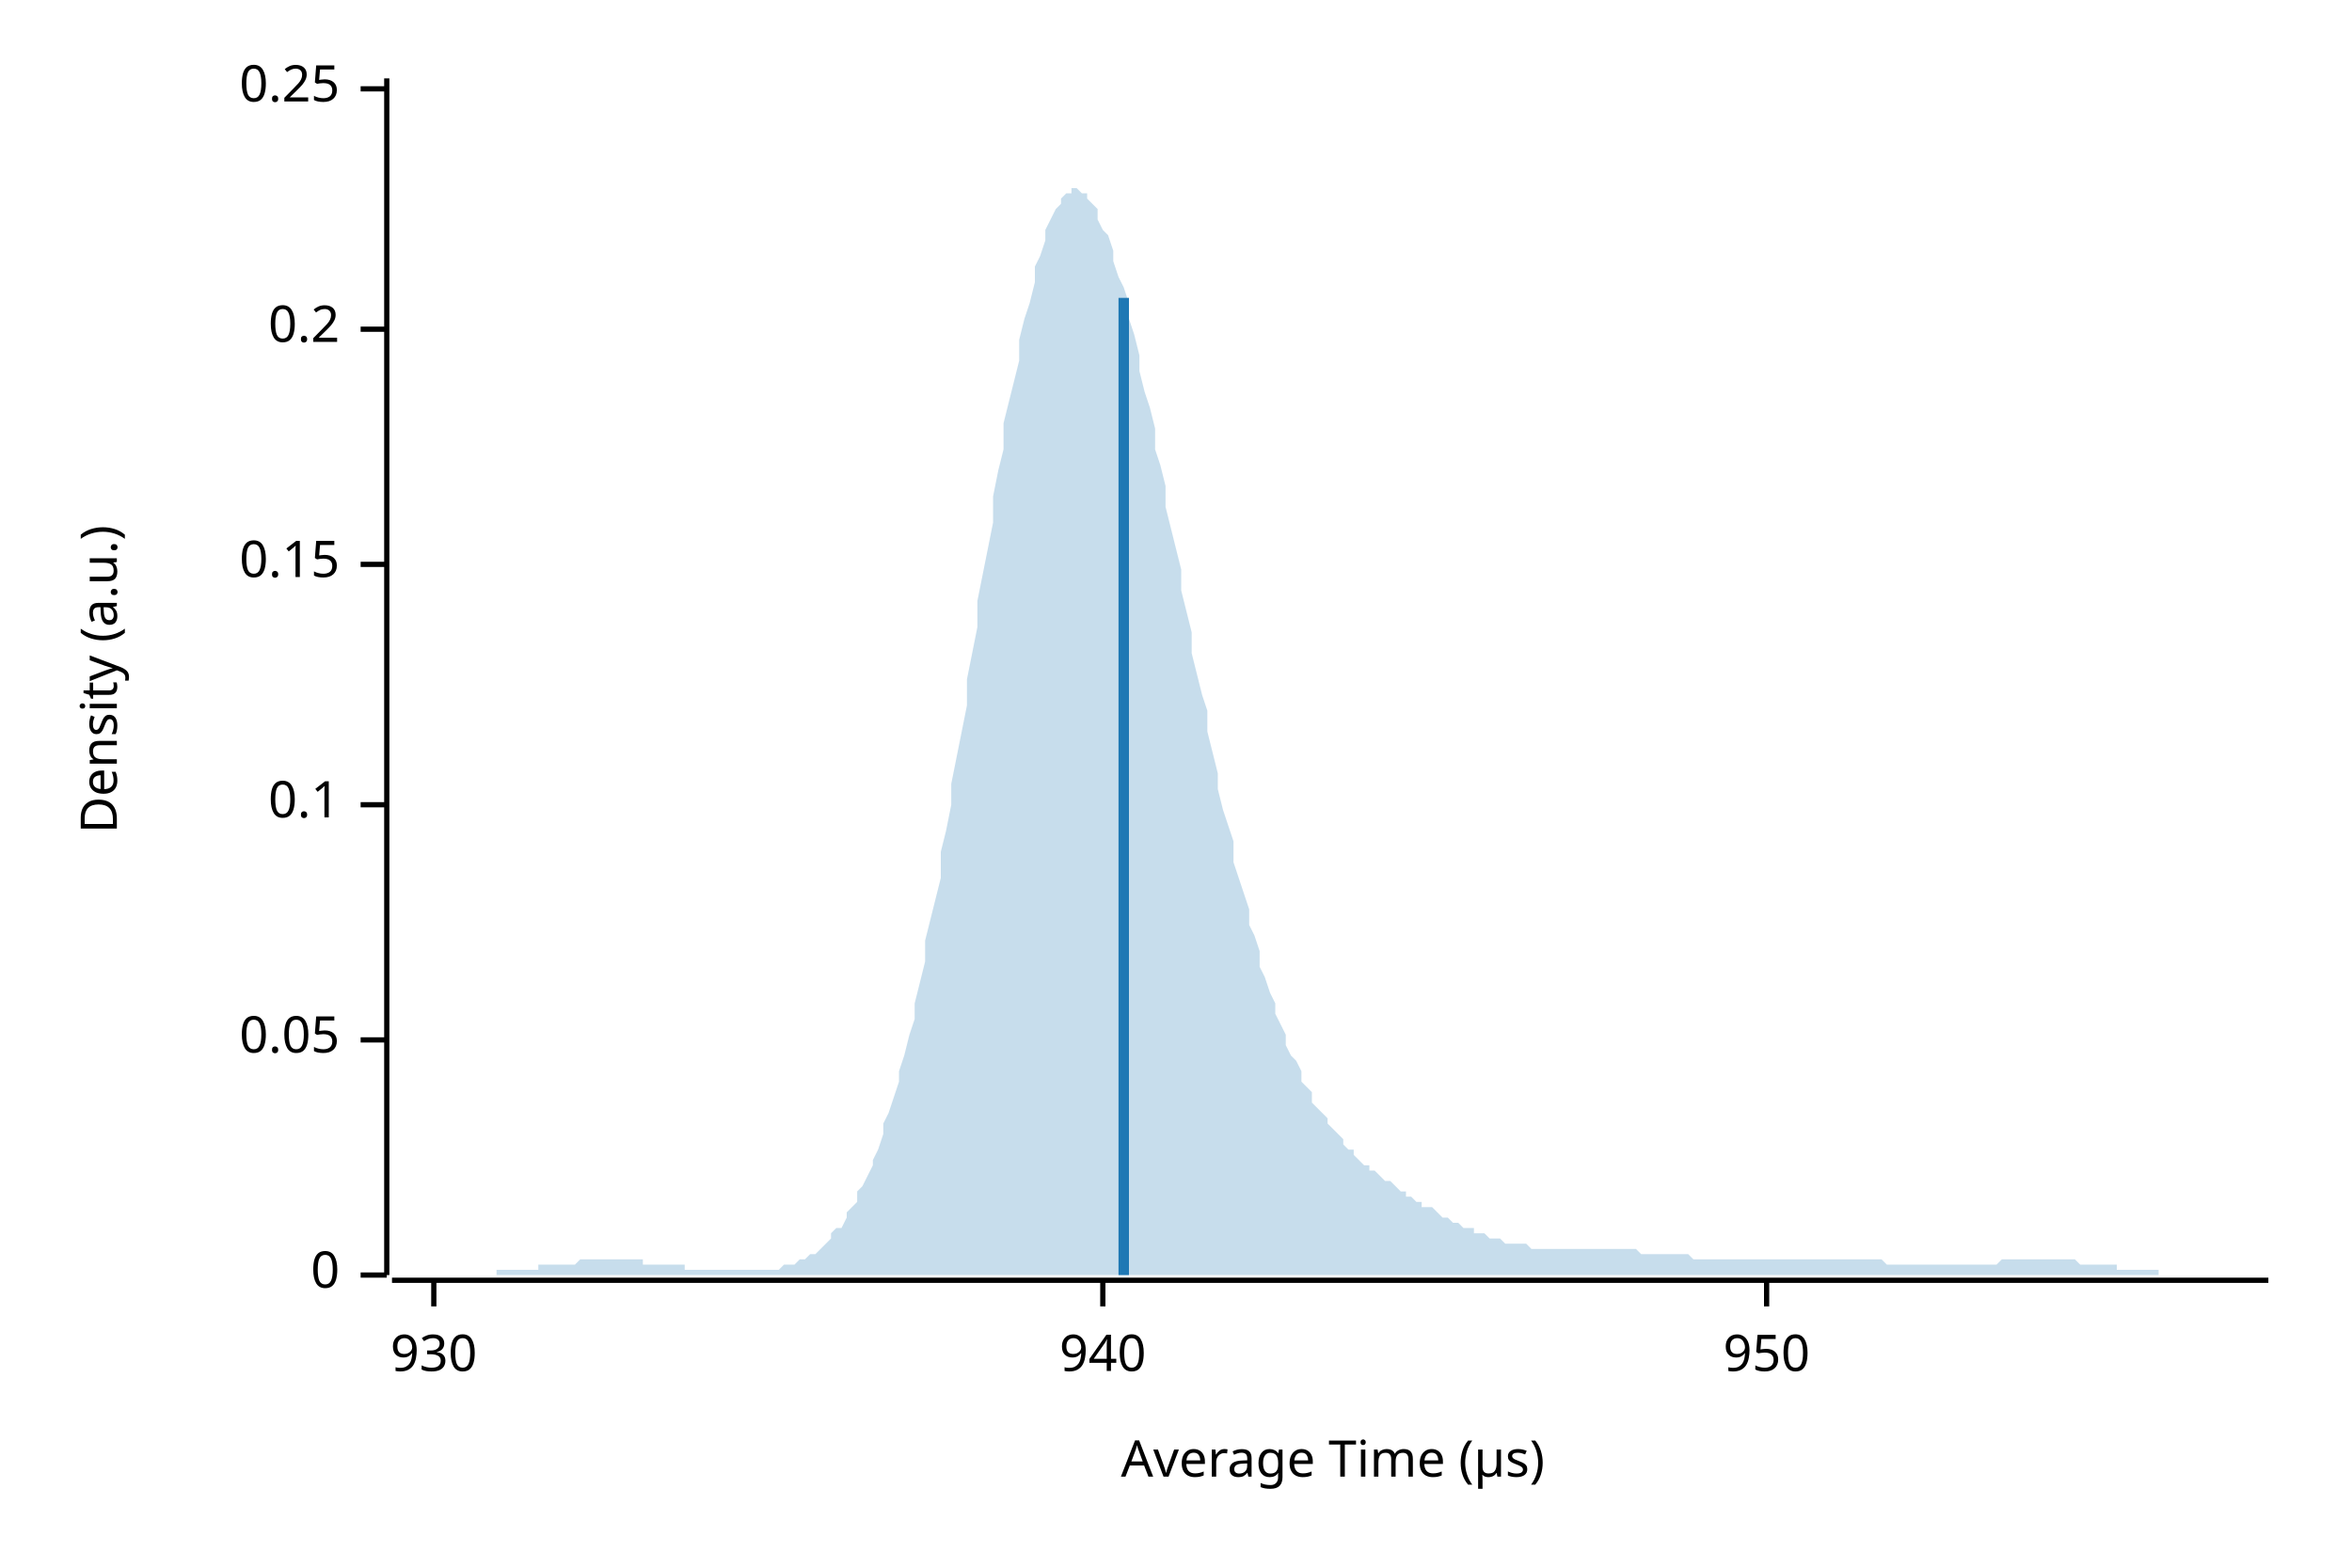
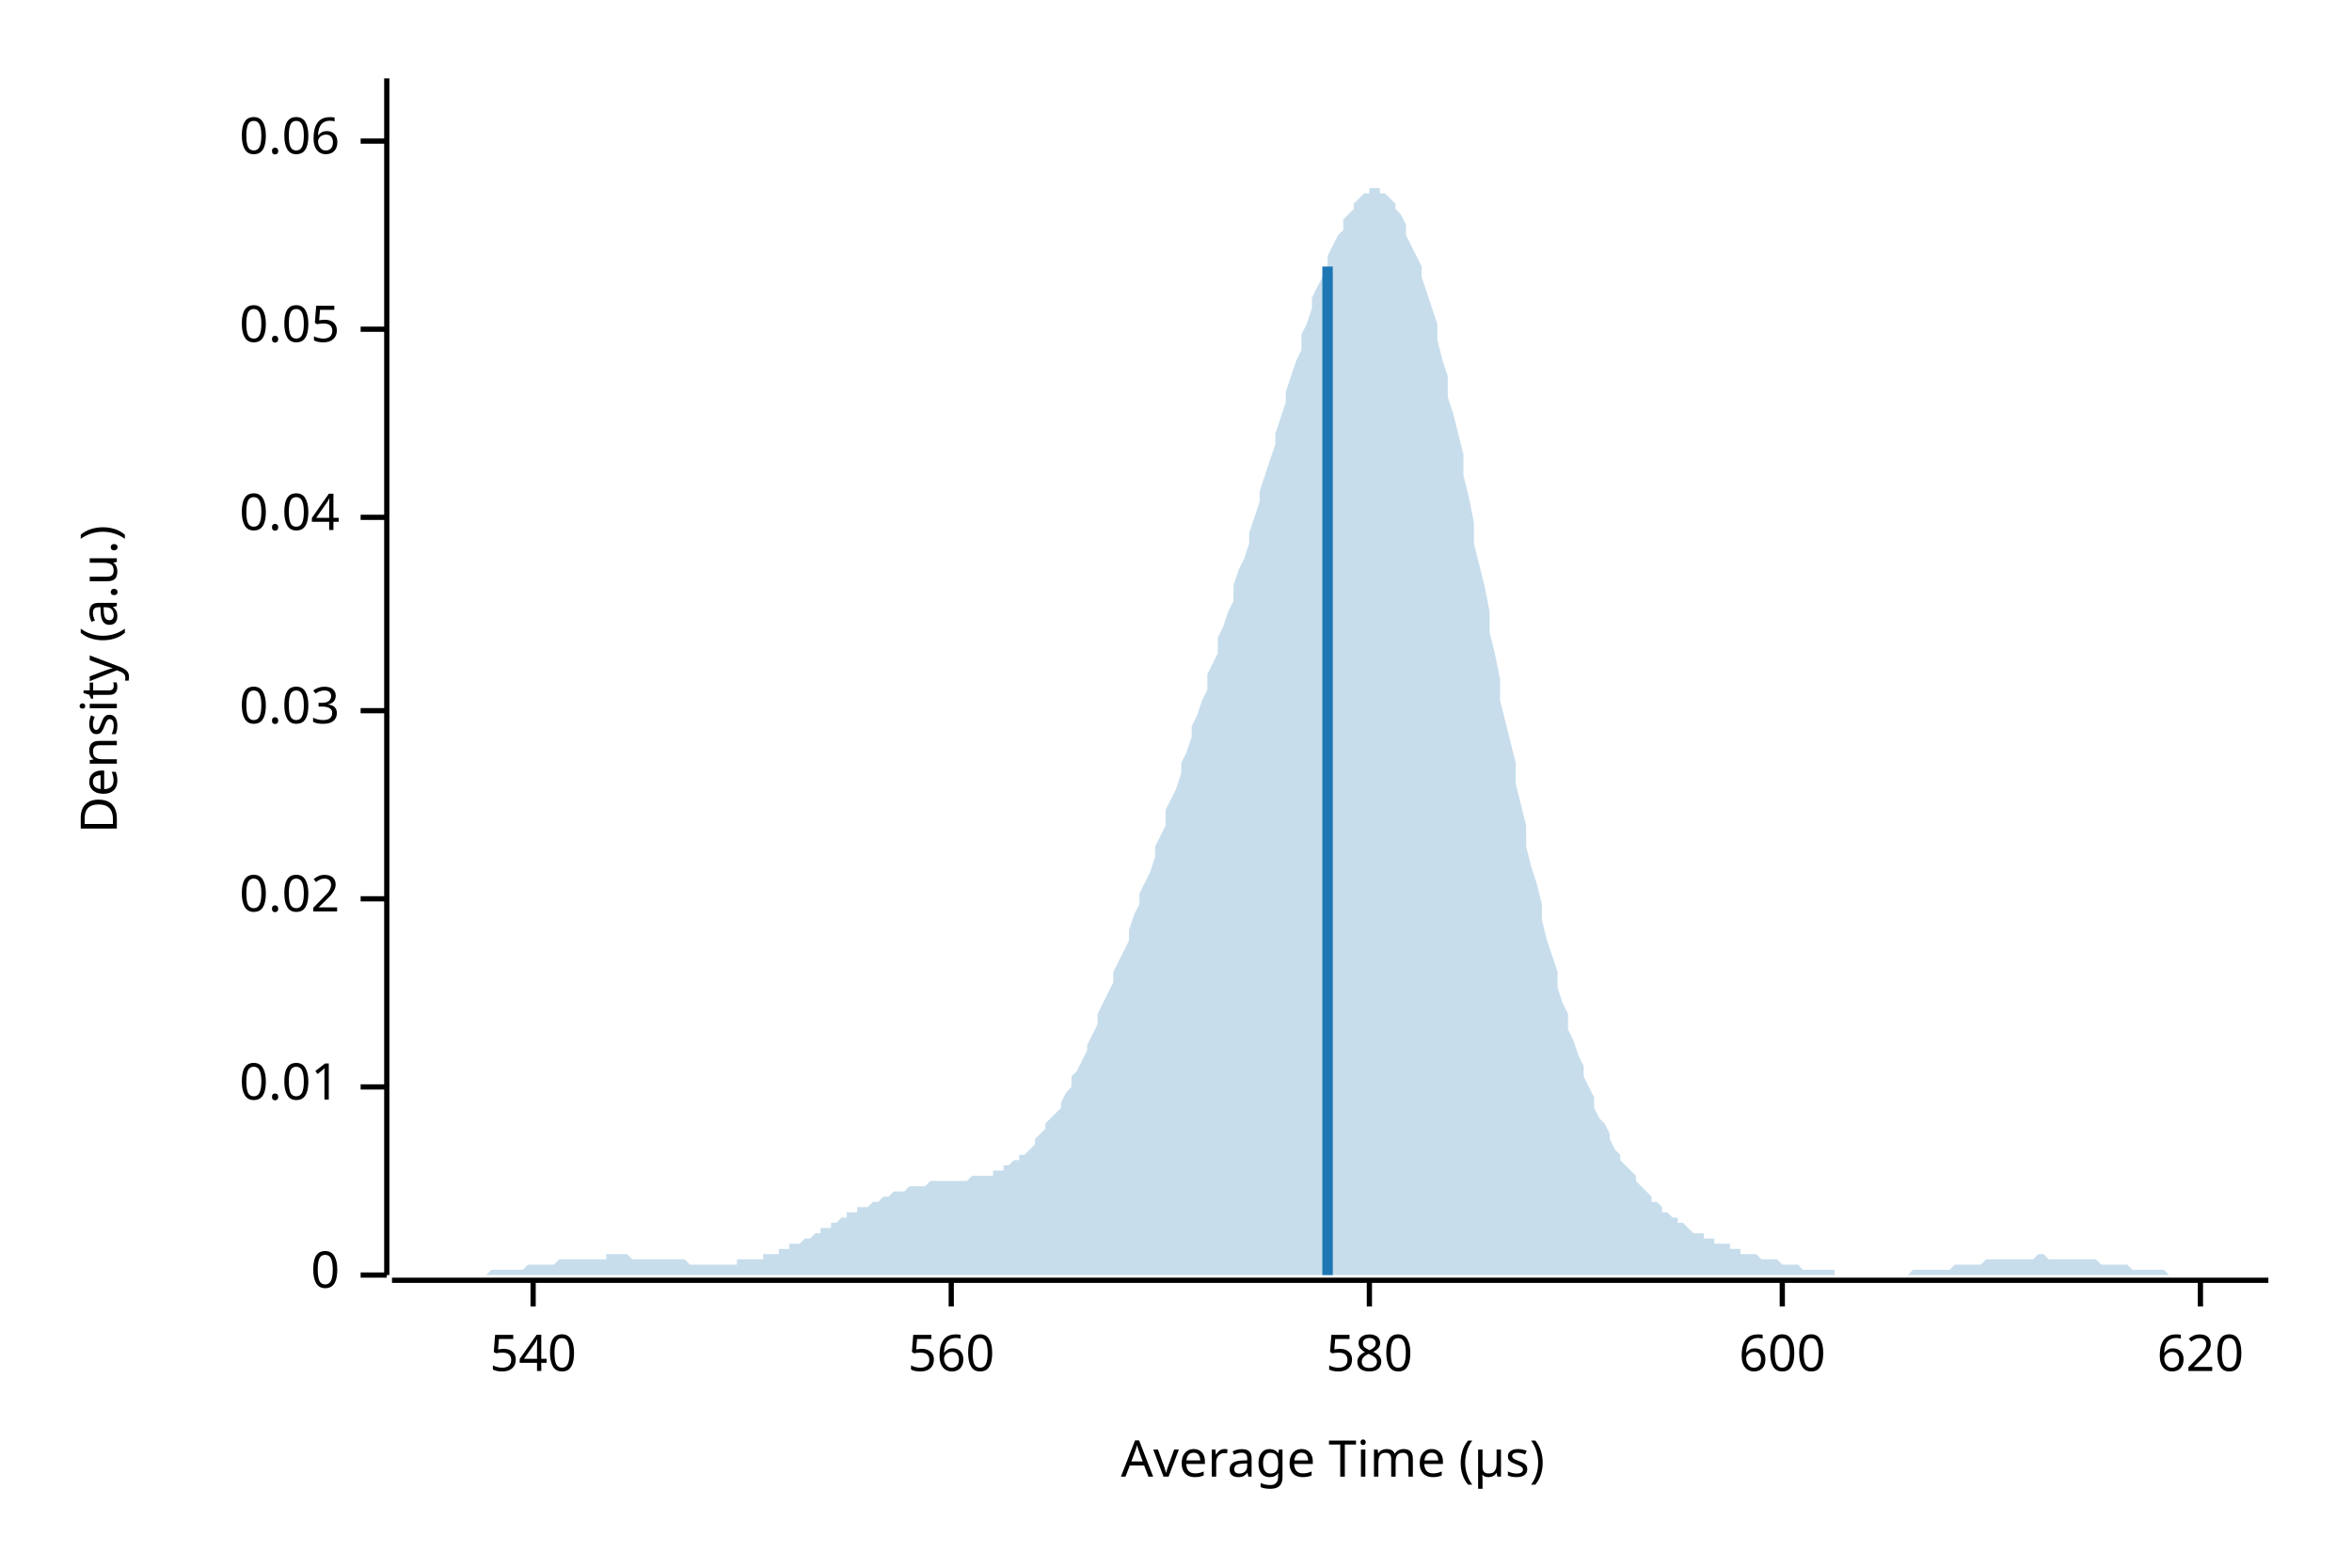
<svg xmlns="http://www.w3.org/2000/svg" width="450" height="300" viewBox="0 0 450 300">
  <text x="15" y="130" dy="0.76em" text-anchor="middle" font-family="sans-serif" font-size="9.677" opacity="1" fill="#000000" transform="rotate(270, 15, 130)">
Density (a.u.)
</text>
  <text x="255" y="285" dy="-0.5ex" text-anchor="middle" font-family="sans-serif" font-size="9.677" opacity="1" fill="#000000">
Average Time (µs)
</text>
  <polyline fill="none" opacity="1" stroke="#000000" stroke-width="1" points="74,15 74,244 " />
  <text x="65" y="244" dy="0.5ex" text-anchor="end" font-family="sans-serif" font-size="9.677" opacity="1" fill="#000000">
0
</text>
  <polyline fill="none" opacity="1" stroke="#000000" stroke-width="1" points="69,244 74,244 " />
-   <text x="65" y="199" dy="0.5ex" text-anchor="end" font-family="sans-serif" font-size="9.677" opacity="1" fill="#000000">
+   <text x="65" y="208" dy="0.5ex" text-anchor="end" font-family="sans-serif" font-size="9.677" opacity="1" fill="#000000">
+ 0.01
+ </text>
+   <polyline fill="none" opacity="1" stroke="#000000" stroke-width="1" points="69,208 74,208 " />
+   <text x="65" y="172" dy="0.5ex" text-anchor="end" font-family="sans-serif" font-size="9.677" opacity="1" fill="#000000">
+ 0.02
+ </text>
+   <polyline fill="none" opacity="1" stroke="#000000" stroke-width="1" points="69,172 74,172 " />
+   <text x="65" y="136" dy="0.5ex" text-anchor="end" font-family="sans-serif" font-size="9.677" opacity="1" fill="#000000">
+ 0.03
+ </text>
+   <polyline fill="none" opacity="1" stroke="#000000" stroke-width="1" points="69,136 74,136 " />
+   <text x="65" y="99" dy="0.5ex" text-anchor="end" font-family="sans-serif" font-size="9.677" opacity="1" fill="#000000">
+ 0.04
+ </text>
+   <polyline fill="none" opacity="1" stroke="#000000" stroke-width="1" points="69,99 74,99 " />
+   <text x="65" y="63" dy="0.5ex" text-anchor="end" font-family="sans-serif" font-size="9.677" opacity="1" fill="#000000">
0.05
</text>
-   <polyline fill="none" opacity="1" stroke="#000000" stroke-width="1" points="69,199 74,199 " />
-   <text x="65" y="154" dy="0.5ex" text-anchor="end" font-family="sans-serif" font-size="9.677" opacity="1" fill="#000000">
- 0.1
+   <polyline fill="none" opacity="1" stroke="#000000" stroke-width="1" points="69,63 74,63 " />
+   <text x="65" y="27" dy="0.5ex" text-anchor="end" font-family="sans-serif" font-size="9.677" opacity="1" fill="#000000">
+ 0.06
</text>
-   <polyline fill="none" opacity="1" stroke="#000000" stroke-width="1" points="69,154 74,154 " />
-   <text x="65" y="108" dy="0.5ex" text-anchor="end" font-family="sans-serif" font-size="9.677" opacity="1" fill="#000000">
- 0.15
+   <polyline fill="none" opacity="1" stroke="#000000" stroke-width="1" points="69,27 74,27 " />
+   <polyline fill="none" opacity="1" stroke="#000000" stroke-width="1" points="75,245 434,245 " />
+   <text x="102" y="255" dy="0.76em" text-anchor="middle" font-family="sans-serif" font-size="9.677" opacity="1" fill="#000000">
+ 540
</text>
-   <polyline fill="none" opacity="1" stroke="#000000" stroke-width="1" points="69,108 74,108 " />
-   <text x="65" y="63" dy="0.5ex" text-anchor="end" font-family="sans-serif" font-size="9.677" opacity="1" fill="#000000">
- 0.2
+   <polyline fill="none" opacity="1" stroke="#000000" stroke-width="1" points="102,245 102,250 " />
+   <text x="182" y="255" dy="0.76em" text-anchor="middle" font-family="sans-serif" font-size="9.677" opacity="1" fill="#000000">
+ 560
</text>
-   <polyline fill="none" opacity="1" stroke="#000000" stroke-width="1" points="69,63 74,63 " />
-   <text x="65" y="17" dy="0.5ex" text-anchor="end" font-family="sans-serif" font-size="9.677" opacity="1" fill="#000000">
- 0.25
+   <polyline fill="none" opacity="1" stroke="#000000" stroke-width="1" points="182,245 182,250 " />
+   <text x="262" y="255" dy="0.76em" text-anchor="middle" font-family="sans-serif" font-size="9.677" opacity="1" fill="#000000">
+ 580
</text>
-   <polyline fill="none" opacity="1" stroke="#000000" stroke-width="1" points="69,17 74,17 " />
-   <polyline fill="none" opacity="1" stroke="#000000" stroke-width="1" points="75,245 434,245 " />
-   <text x="83" y="255" dy="0.76em" text-anchor="middle" font-family="sans-serif" font-size="9.677" opacity="1" fill="#000000">
- 930
+   <polyline fill="none" opacity="1" stroke="#000000" stroke-width="1" points="262,245 262,250 " />
+   <text x="341" y="255" dy="0.76em" text-anchor="middle" font-family="sans-serif" font-size="9.677" opacity="1" fill="#000000">
+ 600
</text>
-   <polyline fill="none" opacity="1" stroke="#000000" stroke-width="1" points="83,245 83,250 " />
-   <text x="211" y="255" dy="0.76em" text-anchor="middle" font-family="sans-serif" font-size="9.677" opacity="1" fill="#000000">
- 940
+   <polyline fill="none" opacity="1" stroke="#000000" stroke-width="1" points="341,245 341,250 " />
+   <text x="421" y="255" dy="0.76em" text-anchor="middle" font-family="sans-serif" font-size="9.677" opacity="1" fill="#000000">
+ 620
</text>
-   <polyline fill="none" opacity="1" stroke="#000000" stroke-width="1" points="211,245 211,250 " />
-   <text x="338" y="255" dy="0.76em" text-anchor="middle" font-family="sans-serif" font-size="9.677" opacity="1" fill="#000000">
- 950
- </text>
-   <polyline fill="none" opacity="1" stroke="#000000" stroke-width="1" points="338,245 338,250 " />
-   <polygon opacity="0.25" fill="#1F78B4" points="75,244 75,244 76,244 77,244 77,244 78,244 79,244 80,244 80,244 81,244 82,244 82,244 83,244 84,244 85,244 85,244 86,244 87,244 87,244 88,244 89,244 90,244 90,244 91,244 92,244 92,244 93,244 94,244 95,244 95,243 96,243 97,243 98,243 98,243 99,243 100,243 100,243 101,243 102,243 103,243 103,242 104,242 105,242 105,242 106,242 107,242 108,242 108,242 109,242 110,242 110,242 111,241 112,241 113,241 113,241 114,241 115,241 116,241 116,241 117,241 118,241 118,241 119,241 120,241 121,241 121,241 122,241 123,241 123,242 124,242 125,242 126,242 126,242 127,242 128,242 128,242 129,242 130,242 131,242 131,243 132,243 133,243 133,243 134,243 135,243 136,243 136,243 137,243 138,243 139,243 139,243 140,243 141,243 141,243 142,243 143,243 144,243 144,243 145,243 146,243 146,243 147,243 148,243 149,243 149,243 150,242 151,242 151,242 152,242 153,241 154,241 154,241 155,240 156,240 157,239 157,239 158,238 159,237 159,236 160,235 161,235 162,233 162,232 163,231 164,230 164,228 165,227 166,225 167,223 167,222 168,220 169,217 169,215 170,213 171,210 172,207 172,205 173,202 174,198 175,195 175,192 176,188 177,184 177,180 178,176 179,172 180,168 180,163 181,159 182,154 182,150 183,145 184,140 185,135 185,130 186,125 187,120 187,115 188,110 189,105 190,100 190,95 191,90 192,86 192,81 193,77 194,73 195,69 195,65 196,61 197,58 198,54 198,51 199,49 200,46 200,44 201,42 202,40 203,39 203,38 204,37 205,37 205,36 206,36 207,37 208,37 208,38 209,39 210,40 210,42 211,44 212,45 213,48 213,50 214,53 215,55 216,58 216,61 217,64 218,68 218,71 219,75 220,78 221,82 221,86 222,89 223,93 223,97 224,101 225,105 226,109 226,113 227,117 228,121 228,125 229,129 230,133 231,136 231,140 232,144 233,148 233,151 234,155 235,158 236,161 236,165 237,168 238,171 239,174 239,177 240,179 241,182 241,185 242,187 243,190 244,192 244,194 245,196 246,198 246,200 247,202 248,203 249,205 249,207 250,208 251,209 251,211 252,212 253,213 254,214 254,215 255,216 256,217 257,218 257,219 258,220 259,220 259,221 260,222 261,223 262,223 262,224 263,224 264,225 264,225 265,226 266,226 267,227 267,227 268,228 269,228 269,229 270,229 271,230 272,230 272,231 273,231 274,231 275,232 275,232 276,233 277,233 277,233 278,234 279,234 280,235 280,235 281,235 282,235 282,236 283,236 284,236 285,237 285,237 286,237 287,237 287,237 288,238 289,238 290,238 290,238 291,238 292,238 292,238 293,239 294,239 295,239 295,239 296,239 297,239 298,239 298,239 299,239 300,239 300,239 301,239 302,239 303,239 303,239 304,239 305,239 305,239 306,239 307,239 308,239 308,239 309,239 310,239 310,239 311,239 312,239 313,239 313,239 314,240 315,240 316,240 316,240 317,240 318,240 318,240 319,240 320,240 321,240 321,240 322,240 323,240 323,240 324,241 325,241 326,241 326,241 327,241 328,241 328,241 329,241 330,241 331,241 331,241 332,241 333,241 333,241 334,241 335,241 336,241 336,241 337,241 338,241 339,241 339,241 340,241 341,241 341,241 342,241 343,241 344,241 344,241 345,241 346,241 346,241 347,241 348,241 349,241 349,241 350,241 351,241 351,241 352,241 353,241 354,241 354,241 355,241 356,241 357,241 357,241 358,241 359,241 359,241 360,241 361,242 362,242 362,242 363,242 364,242 364,242 365,242 366,242 367,242 367,242 368,242 369,242 369,242 370,242 371,242 372,242 372,242 373,242 374,242 375,242 375,242 376,242 377,242 377,242 378,242 379,242 380,242 380,242 381,242 382,242 382,242 383,241 384,241 385,241 385,241 386,241 387,241 387,241 388,241 389,241 390,241 390,241 391,241 392,241 392,241 393,241 394,241 395,241 395,241 396,241 397,241 398,242 398,242 399,242 400,242 400,242 401,242 402,242 403,242 403,242 404,242 405,242 405,243 406,243 407,243 408,243 408,243 409,243 410,243 410,243 411,243 412,243 413,243 413,244 414,244 415,244 416,244 416,244 417,244 418,244 418,244 419,244 420,244 421,244 421,244 422,244 423,244 423,244 424,244 425,244 426,244 426,244 427,244 428,244 428,244 429,244 430,244 431,244 431,244 432,244 433,244 434,244 434,244 75,244 " />
-   <polyline fill="none" opacity="1" stroke="#1F78B4" stroke-width="2" points="215,244 215,57 " />
+   <polyline fill="none" opacity="1" stroke="#000000" stroke-width="1" points="421,245 421,250 " />
+   <polygon opacity="0.25" fill="#1F78B4" points="75,244 75,244 76,244 77,244 77,244 78,244 79,244 80,244 80,244 81,244 82,244 82,244 83,244 84,244 85,244 85,244 86,244 87,244 87,244 88,244 89,244 90,244 90,244 91,244 92,244 92,244 93,244 94,243 95,243 95,243 96,243 97,243 98,243 98,243 99,243 100,243 100,243 101,242 102,242 103,242 103,242 104,242 105,242 105,242 106,242 107,241 108,241 108,241 109,241 110,241 110,241 111,241 112,241 113,241 113,241 114,241 115,241 116,241 116,240 117,240 118,240 118,240 119,240 120,240 121,241 121,241 122,241 123,241 123,241 124,241 125,241 126,241 126,241 127,241 128,241 128,241 129,241 130,241 131,241 131,241 132,242 133,242 133,242 134,242 135,242 136,242 136,242 137,242 138,242 139,242 139,242 140,242 141,242 141,241 142,241 143,241 144,241 144,241 145,241 146,241 146,240 147,240 148,240 149,240 149,239 150,239 151,239 151,238 152,238 153,238 154,237 154,237 155,237 156,236 157,236 157,235 158,235 159,235 159,234 160,234 161,233 162,233 162,232 163,232 164,232 164,231 165,231 166,231 167,230 167,230 168,230 169,229 169,229 170,229 171,228 172,228 172,228 173,228 174,227 175,227 175,227 176,227 177,227 177,227 178,226 179,226 180,226 180,226 181,226 182,226 182,226 183,226 184,226 185,226 185,226 186,225 187,225 187,225 188,225 189,225 190,225 190,224 191,224 192,224 192,223 193,223 194,222 195,222 195,221 196,221 197,220 198,219 198,218 199,217 200,216 200,215 201,214 202,213 203,212 203,211 204,209 205,208 205,206 206,205 207,203 208,201 208,200 209,198 210,196 210,194 211,192 212,190 213,188 213,186 214,184 215,182 216,180 216,178 217,175 218,173 218,171 219,169 220,167 221,164 221,162 222,160 223,158 223,155 224,153 225,151 226,148 226,146 227,144 228,141 228,139 229,137 230,134 231,132 231,129 232,127 233,125 233,122 234,120 235,117 236,115 236,112 237,109 238,107 239,104 239,102 240,99 241,96 241,94 242,91 243,88 244,85 244,83 245,80 246,77 246,75 247,72 248,69 249,67 249,64 250,62 251,59 251,57 252,55 253,53 254,51 254,49 255,47 256,45 257,44 257,42 258,41 259,40 259,39 260,38 261,37 262,37 262,36 263,36 264,36 264,37 265,37 266,38 267,39 267,40 268,41 269,43 269,45 270,47 271,49 272,51 272,53 273,56 274,59 275,62 275,65 276,69 277,72 277,76 278,79 279,83 280,87 280,91 281,95 282,100 282,104 283,108 284,112 285,117 285,121 286,125 287,130 287,134 288,138 289,142 290,146 290,150 291,154 292,158 292,162 293,166 294,169 295,173 295,176 296,180 297,183 298,186 298,189 299,192 300,194 300,197 301,199 302,202 303,204 303,206 304,208 305,210 305,212 306,214 307,215 308,217 308,218 309,220 310,221 310,222 311,223 312,224 313,225 313,226 314,227 315,228 316,229 316,230 317,230 318,231 318,232 319,232 320,233 321,233 321,234 322,234 323,235 323,235 324,236 325,236 326,236 326,237 327,237 328,237 328,238 329,238 330,238 331,238 331,239 332,239 333,239 333,240 334,240 335,240 336,240 336,240 337,241 338,241 339,241 339,241 340,241 341,242 341,242 342,242 343,242 344,242 344,242 345,243 346,243 346,243 347,243 348,243 349,243 349,243 350,243 351,243 351,244 352,244 353,244 354,244 354,244 355,244 356,244 357,244 357,244 358,244 359,244 359,244 360,244 361,244 362,244 362,244 363,244 364,244 364,244 365,244 366,243 367,243 367,243 368,243 369,243 369,243 370,243 371,243 372,243 372,243 373,243 374,242 375,242 375,242 376,242 377,242 377,242 378,242 379,242 380,241 380,241 381,241 382,241 382,241 383,241 384,241 385,241 385,241 386,241 387,241 387,241 388,241 389,241 390,240 390,240 391,240 392,241 392,241 393,241 394,241 395,241 395,241 396,241 397,241 398,241 398,241 399,241 400,241 400,241 401,241 402,242 403,242 403,242 404,242 405,242 405,242 406,242 407,242 408,243 408,243 409,243 410,243 410,243 411,243 412,243 413,243 413,243 414,243 415,244 416,244 416,244 417,244 418,244 418,244 419,244 420,244 421,244 421,244 422,244 423,244 423,244 424,244 425,244 426,244 426,244 427,244 428,244 428,244 429,244 430,244 431,244 431,244 432,244 433,244 434,244 434,244 75,244 " />
+   <polyline fill="none" opacity="1" stroke="#1F78B4" stroke-width="2" points="254,244 254,51 " />
</svg>
